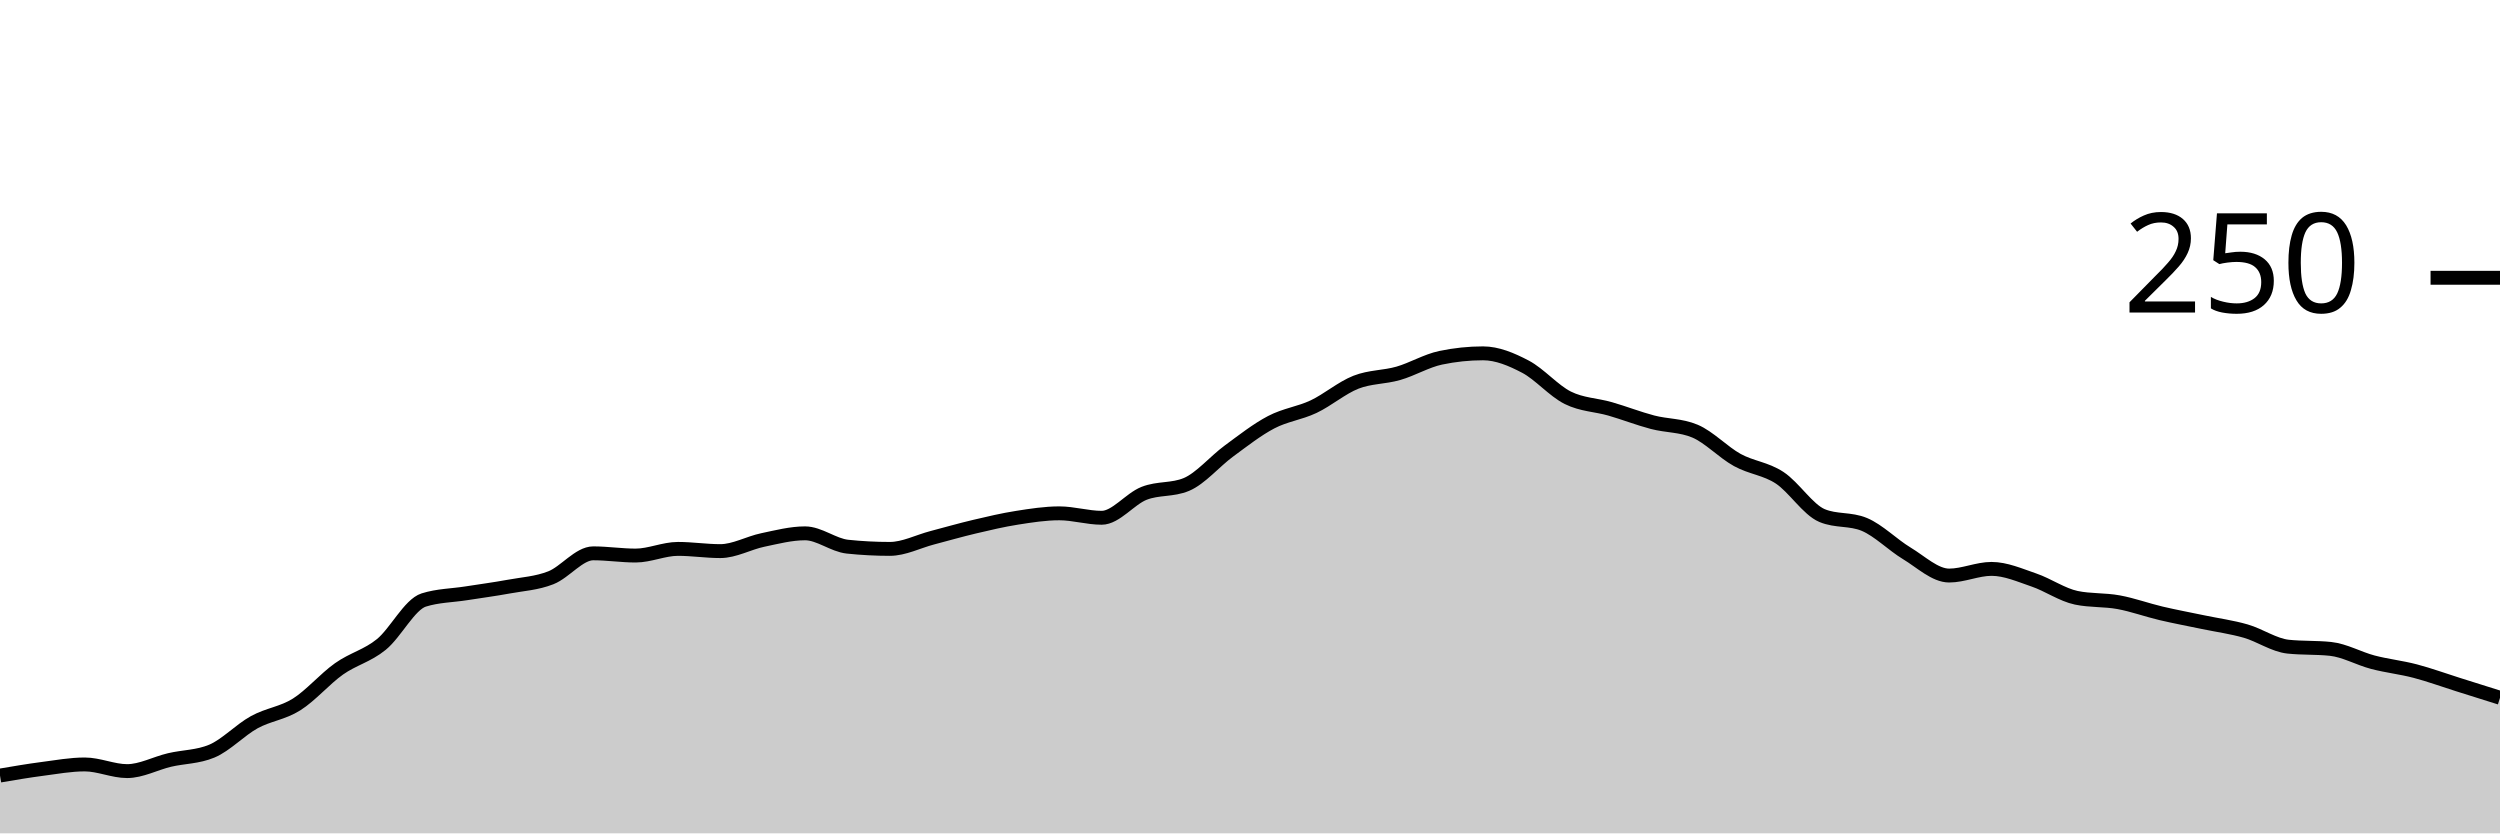
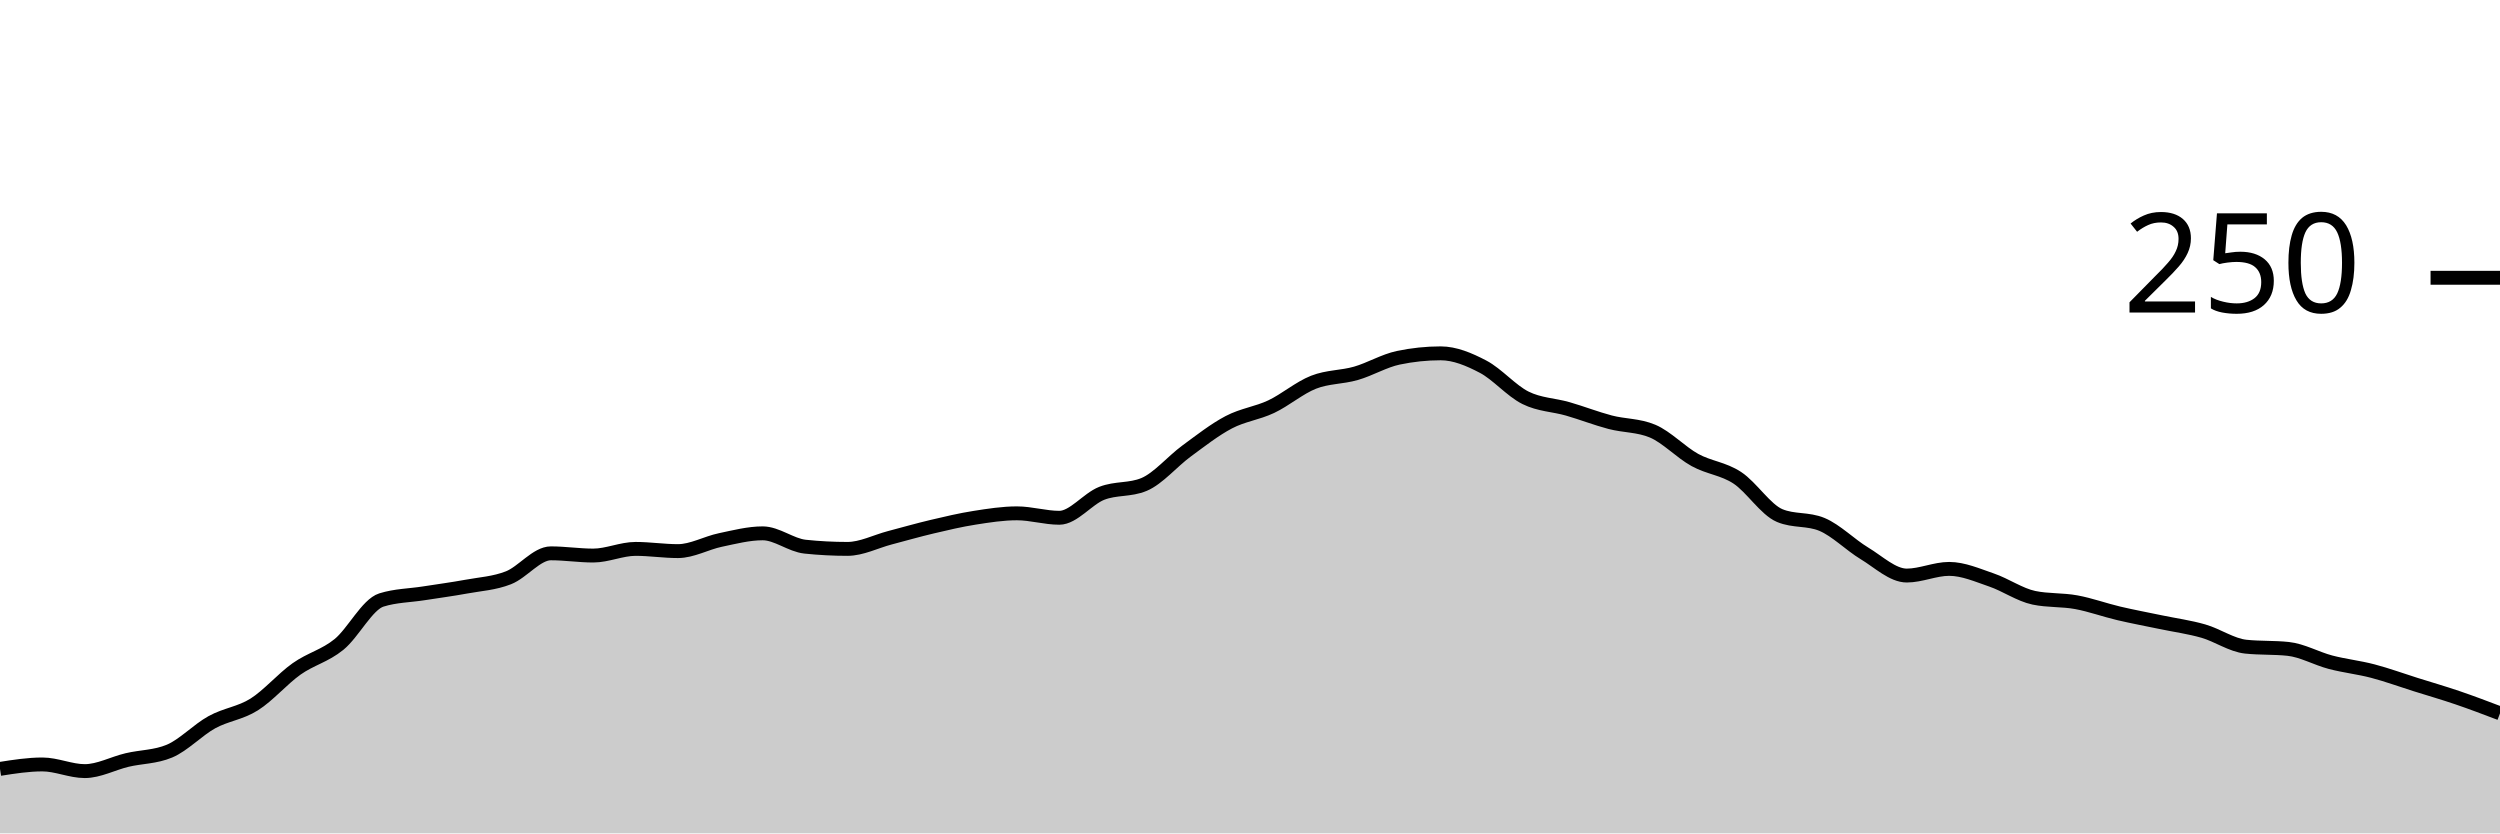
<svg xmlns="http://www.w3.org/2000/svg" viewBox="0 0 180 60">
  <g transform="translate(0,20)">
-     <path class="area" fill="rgba(0, 0, 0, 0.2)" d="M0,35.84C1.017,35.667,2.034,35.493,3.051,35.36C4.068,35.227,5.085,35.04,6.102,35.04C7.119,35.04,8.136,35.52,9.153,35.52C10.169,35.52,11.186,34.96,12.203,34.72C13.22,34.48,14.237,34.507,15.254,34.08C16.271,33.653,17.288,32.56,18.305,32C19.322,31.44,20.339,31.36,21.356,30.72C22.373,30.08,23.39,28.88,24.407,28.16C25.424,27.44,26.441,27.227,27.458,26.4C28.475,25.573,29.492,23.52,30.508,23.2C31.525,22.88,32.542,22.88,33.559,22.72C34.576,22.56,35.593,22.427,36.61,22.24C37.627,22.053,38.644,22,39.661,21.6C40.678,21.2,41.695,19.84,42.712,19.84C43.729,19.84,44.746,20,45.763,20C46.78,20,47.797,19.52,48.814,19.52C49.831,19.52,50.847,19.68,51.864,19.68C52.881,19.68,53.898,19.093,54.915,18.88C55.932,18.667,56.949,18.4,57.966,18.4C58.983,18.4,60,19.253,61.017,19.36C62.034,19.467,63.051,19.52,64.068,19.52C65.085,19.52,66.102,18.987,67.119,18.72C68.136,18.453,69.153,18.16,70.169,17.92C71.186,17.68,72.203,17.44,73.22,17.28C74.237,17.12,75.254,16.96,76.271,16.96C77.288,16.96,78.305,17.28,79.322,17.28C80.339,17.28,81.356,15.92,82.373,15.52C83.39,15.12,84.407,15.307,85.424,14.88C86.441,14.453,87.458,13.227,88.475,12.48C89.492,11.733,90.508,10.933,91.525,10.4C92.542,9.867,93.559,9.76,94.576,9.28C95.593,8.8,96.61,7.92,97.627,7.52C98.644,7.12,99.661,7.173,100.678,6.88C101.695,6.587,102.712,5.973,103.729,5.76C104.746,5.547,105.763,5.44,106.78,5.44C107.797,5.44,108.814,5.867,109.831,6.4C110.847,6.933,111.864,8.133,112.881,8.64C113.898,9.147,114.915,9.147,115.932,9.44C116.949,9.733,117.966,10.133,118.983,10.4C120,10.667,121.017,10.613,122.034,11.04C123.051,11.467,124.068,12.56,125.085,13.12C126.102,13.68,127.119,13.733,128.136,14.4C129.153,15.067,130.169,16.693,131.186,17.12C132.203,17.547,133.22,17.333,134.237,17.76C135.254,18.187,136.271,19.227,137.288,19.84C138.305,20.453,139.322,21.44,140.339,21.44C141.356,21.44,142.373,20.96,143.39,20.96C144.407,20.96,145.424,21.413,146.441,21.76C147.458,22.107,148.475,22.827,149.492,23.04C150.508,23.253,151.525,23.173,152.542,23.36C153.559,23.547,154.576,23.92,155.593,24.16C156.61,24.4,157.627,24.587,158.644,24.8C159.661,25.013,160.678,25.147,161.695,25.44C162.712,25.733,163.729,26.453,164.746,26.56C165.763,26.667,166.78,26.613,167.797,26.72C168.814,26.827,169.831,27.413,170.847,27.68C171.864,27.947,172.881,28.053,173.898,28.32C174.915,28.587,175.932,28.96,176.949,29.28C177.966,29.6,178.983,29.92,180,30.24L180,40C178.983,40,177.966,40,176.949,40C175.932,40,174.915,40,173.898,40C172.881,40,171.864,40,170.847,40C169.831,40,168.814,40,167.797,40C166.78,40,165.763,40,164.746,40C163.729,40,162.712,40,161.695,40C160.678,40,159.661,40,158.644,40C157.627,40,156.61,40,155.593,40C154.576,40,153.559,40,152.542,40C151.525,40,150.508,40,149.492,40C148.475,40,147.458,40,146.441,40C145.424,40,144.407,40,143.39,40C142.373,40,141.356,40,140.339,40C139.322,40,138.305,40,137.288,40C136.271,40,135.254,40,134.237,40C133.22,40,132.203,40,131.186,40C130.169,40,129.153,40,128.136,40C127.119,40,126.102,40,125.085,40C124.068,40,123.051,40,122.034,40C121.017,40,120,40,118.983,40C117.966,40,116.949,40,115.932,40C114.915,40,113.898,40,112.881,40C111.864,40,110.847,40,109.831,40C108.814,40,107.797,40,106.78,40C105.763,40,104.746,40,103.729,40C102.712,40,101.695,40,100.678,40C99.661,40,98.644,40,97.627,40C96.61,40,95.593,40,94.576,40C93.559,40,92.542,40,91.525,40C90.508,40,89.492,40,88.475,40C87.458,40,86.441,40,85.424,40C84.407,40,83.39,40,82.373,40C81.356,40,80.339,40,79.322,40C78.305,40,77.288,40,76.271,40C75.254,40,74.237,40,73.22,40C72.203,40,71.186,40,70.169,40C69.153,40,68.136,40,67.119,40C66.102,40,65.085,40,64.068,40C63.051,40,62.034,40,61.017,40C60,40,58.983,40,57.966,40C56.949,40,55.932,40,54.915,40C53.898,40,52.881,40,51.864,40C50.847,40,49.831,40,48.814,40C47.797,40,46.78,40,45.763,40C44.746,40,43.729,40,42.712,40C41.695,40,40.678,40,39.661,40C38.644,40,37.627,40,36.61,40C35.593,40,34.576,40,33.559,40C32.542,40,31.525,40,30.508,40C29.492,40,28.475,40,27.458,40C26.441,40,25.424,40,24.407,40C23.39,40,22.373,40,21.356,40C20.339,40,19.322,40,18.305,40C17.288,40,16.271,40,15.254,40C14.237,40,13.22,40,12.203,40C11.186,40,10.169,40,9.153,40C8.136,40,7.119,40,6.102,40C5.085,40,4.068,40,3.051,40C2.034,40,1.017,40,0,40Z" />
-     <path class="line" stroke="black" fill="none" d="M0,35.84C1.017,35.667,2.034,35.493,3.051,35.36C4.068,35.227,5.085,35.04,6.102,35.04C7.119,35.04,8.136,35.52,9.153,35.52C10.169,35.52,11.186,34.96,12.203,34.72C13.22,34.48,14.237,34.507,15.254,34.08C16.271,33.653,17.288,32.56,18.305,32C19.322,31.44,20.339,31.36,21.356,30.72C22.373,30.08,23.39,28.88,24.407,28.16C25.424,27.44,26.441,27.227,27.458,26.4C28.475,25.573,29.492,23.52,30.508,23.2C31.525,22.88,32.542,22.88,33.559,22.72C34.576,22.56,35.593,22.427,36.61,22.24C37.627,22.053,38.644,22,39.661,21.6C40.678,21.2,41.695,19.84,42.712,19.84C43.729,19.84,44.746,20,45.763,20C46.78,20,47.797,19.52,48.814,19.52C49.831,19.52,50.847,19.68,51.864,19.68C52.881,19.68,53.898,19.093,54.915,18.88C55.932,18.667,56.949,18.4,57.966,18.4C58.983,18.4,60,19.253,61.017,19.36C62.034,19.467,63.051,19.52,64.068,19.52C65.085,19.52,66.102,18.987,67.119,18.72C68.136,18.453,69.153,18.16,70.169,17.92C71.186,17.68,72.203,17.44,73.22,17.28C74.237,17.12,75.254,16.96,76.271,16.96C77.288,16.96,78.305,17.28,79.322,17.28C80.339,17.28,81.356,15.92,82.373,15.52C83.39,15.12,84.407,15.307,85.424,14.88C86.441,14.453,87.458,13.227,88.475,12.48C89.492,11.733,90.508,10.933,91.525,10.4C92.542,9.867,93.559,9.76,94.576,9.28C95.593,8.8,96.61,7.92,97.627,7.52C98.644,7.12,99.661,7.173,100.678,6.88C101.695,6.587,102.712,5.973,103.729,5.76C104.746,5.547,105.763,5.44,106.78,5.44C107.797,5.44,108.814,5.867,109.831,6.4C110.847,6.933,111.864,8.133,112.881,8.64C113.898,9.147,114.915,9.147,115.932,9.44C116.949,9.733,117.966,10.133,118.983,10.4C120,10.667,121.017,10.613,122.034,11.04C123.051,11.467,124.068,12.56,125.085,13.12C126.102,13.68,127.119,13.733,128.136,14.4C129.153,15.067,130.169,16.693,131.186,17.12C132.203,17.547,133.22,17.333,134.237,17.76C135.254,18.187,136.271,19.227,137.288,19.84C138.305,20.453,139.322,21.44,140.339,21.44C141.356,21.44,142.373,20.96,143.39,20.96C144.407,20.96,145.424,21.413,146.441,21.76C147.458,22.107,148.475,22.827,149.492,23.04C150.508,23.253,151.525,23.173,152.542,23.36C153.559,23.547,154.576,23.92,155.593,24.16C156.61,24.4,157.627,24.587,158.644,24.8C159.661,25.013,160.678,25.147,161.695,25.44C162.712,25.733,163.729,26.453,164.746,26.56C165.763,26.667,166.78,26.613,167.797,26.72C168.814,26.827,169.831,27.413,170.847,27.68C171.864,27.947,172.881,28.053,173.898,28.32C174.915,28.587,175.932,28.96,176.949,29.28C177.966,29.6,178.983,29.92,180,30.24" />
+     <path class="area" fill="rgba(0, 0, 0, 0.2)" d="M0,35.36C1.017,35.2,2.034,35.04,3.051,35.04C4.068,35.04,5.085,35.52,6.102,35.52C7.119,35.52,8.136,34.96,9.153,34.72C10.169,34.48,11.186,34.507,12.203,34.08C13.22,33.653,14.237,32.56,15.254,32C16.271,31.44,17.288,31.36,18.305,30.72C19.322,30.08,20.339,28.88,21.356,28.16C22.373,27.44,23.39,27.227,24.407,26.4C25.424,25.573,26.441,23.52,27.458,23.2C28.475,22.88,29.492,22.88,30.508,22.72C31.525,22.56,32.542,22.427,33.559,22.24C34.576,22.053,35.593,22,36.61,21.6C37.627,21.2,38.644,19.84,39.661,19.84C40.678,19.84,41.695,20,42.712,20C43.729,20,44.746,19.52,45.763,19.52C46.78,19.52,47.797,19.68,48.814,19.68C49.831,19.68,50.847,19.093,51.864,18.88C52.881,18.667,53.898,18.4,54.915,18.4C55.932,18.4,56.949,19.253,57.966,19.36C58.983,19.467,60,19.52,61.017,19.52C62.034,19.52,63.051,18.987,64.068,18.72C65.085,18.453,66.102,18.16,67.119,17.92C68.136,17.68,69.153,17.44,70.169,17.28C71.186,17.12,72.203,16.96,73.22,16.96C74.237,16.96,75.254,17.28,76.271,17.28C77.288,17.28,78.305,15.92,79.322,15.52C80.339,15.12,81.356,15.307,82.373,14.88C83.39,14.453,84.407,13.227,85.424,12.48C86.441,11.733,87.458,10.933,88.475,10.4C89.492,9.867,90.508,9.76,91.525,9.28C92.542,8.8,93.559,7.92,94.576,7.52C95.593,7.12,96.61,7.173,97.627,6.88C98.644,6.587,99.661,5.973,100.678,5.76C101.695,5.547,102.712,5.44,103.729,5.44C104.746,5.44,105.763,5.867,106.78,6.4C107.797,6.933,108.814,8.133,109.831,8.64C110.847,9.147,111.864,9.147,112.881,9.44C113.898,9.733,114.915,10.133,115.932,10.4C116.949,10.667,117.966,10.613,118.983,11.04C120,11.467,121.017,12.56,122.034,13.12C123.051,13.68,124.068,13.733,125.085,14.4C126.102,15.067,127.119,16.693,128.136,17.12C129.153,17.547,130.169,17.333,131.186,17.76C132.203,18.187,133.22,19.227,134.237,19.84C135.254,20.453,136.271,21.44,137.288,21.44C138.305,21.44,139.322,20.96,140.339,20.96C141.356,20.96,142.373,21.413,143.39,21.76C144.407,22.107,145.424,22.827,146.441,23.04C147.458,23.253,148.475,23.173,149.492,23.36C150.508,23.547,151.525,23.92,152.542,24.16C153.559,24.4,154.576,24.587,155.593,24.8C156.61,25.013,157.627,25.147,158.644,25.44C159.661,25.733,160.678,26.453,161.695,26.56C162.712,26.667,163.729,26.613,164.746,26.72C165.763,26.827,166.78,27.413,167.797,27.68C168.814,27.947,169.831,28.053,170.847,28.32C171.864,28.587,172.881,28.96,173.898,29.28C174.915,29.6,175.932,29.893,176.949,30.24C177.966,30.587,178.983,30.973,180,31.36L180,40C178.983,40,177.966,40,176.949,40C175.932,40,174.915,40,173.898,40C172.881,40,171.864,40,170.847,40C169.831,40,168.814,40,167.797,40C166.78,40,165.763,40,164.746,40C163.729,40,162.712,40,161.695,40C160.678,40,159.661,40,158.644,40C157.627,40,156.61,40,155.593,40C154.576,40,153.559,40,152.542,40C151.525,40,150.508,40,149.492,40C148.475,40,147.458,40,146.441,40C145.424,40,144.407,40,143.39,40C142.373,40,141.356,40,140.339,40C139.322,40,138.305,40,137.288,40C136.271,40,135.254,40,134.237,40C133.22,40,132.203,40,131.186,40C130.169,40,129.153,40,128.136,40C127.119,40,126.102,40,125.085,40C124.068,40,123.051,40,122.034,40C121.017,40,120,40,118.983,40C117.966,40,116.949,40,115.932,40C114.915,40,113.898,40,112.881,40C111.864,40,110.847,40,109.831,40C108.814,40,107.797,40,106.78,40C105.763,40,104.746,40,103.729,40C102.712,40,101.695,40,100.678,40C99.661,40,98.644,40,97.627,40C96.61,40,95.593,40,94.576,40C93.559,40,92.542,40,91.525,40C90.508,40,89.492,40,88.475,40C87.458,40,86.441,40,85.424,40C84.407,40,83.39,40,82.373,40C81.356,40,80.339,40,79.322,40C78.305,40,77.288,40,76.271,40C75.254,40,74.237,40,73.22,40C72.203,40,71.186,40,70.169,40C69.153,40,68.136,40,67.119,40C66.102,40,65.085,40,64.068,40C63.051,40,62.034,40,61.017,40C60,40,58.983,40,57.966,40C56.949,40,55.932,40,54.915,40C53.898,40,52.881,40,51.864,40C50.847,40,49.831,40,48.814,40C47.797,40,46.78,40,45.763,40C44.746,40,43.729,40,42.712,40C41.695,40,40.678,40,39.661,40C38.644,40,37.627,40,36.61,40C35.593,40,34.576,40,33.559,40C32.542,40,31.525,40,30.508,40C29.492,40,28.475,40,27.458,40C26.441,40,25.424,40,24.407,40C23.39,40,22.373,40,21.356,40C20.339,40,19.322,40,18.305,40C17.288,40,16.271,40,15.254,40C14.237,40,13.22,40,12.203,40C11.186,40,10.169,40,9.153,40C8.136,40,7.119,40,6.102,40C5.085,40,4.068,40,3.051,40C2.034,40,1.017,40,0,40Z" />
+     <path class="line" stroke="black" fill="none" d="M0,35.36C1.017,35.2,2.034,35.04,3.051,35.04C4.068,35.04,5.085,35.52,6.102,35.52C7.119,35.52,8.136,34.96,9.153,34.72C10.169,34.48,11.186,34.507,12.203,34.08C13.22,33.653,14.237,32.56,15.254,32C16.271,31.44,17.288,31.36,18.305,30.72C19.322,30.08,20.339,28.88,21.356,28.16C22.373,27.44,23.39,27.227,24.407,26.4C25.424,25.573,26.441,23.52,27.458,23.2C28.475,22.88,29.492,22.88,30.508,22.72C31.525,22.56,32.542,22.427,33.559,22.24C34.576,22.053,35.593,22,36.61,21.6C37.627,21.2,38.644,19.84,39.661,19.84C40.678,19.84,41.695,20,42.712,20C43.729,20,44.746,19.52,45.763,19.52C46.78,19.52,47.797,19.68,48.814,19.68C49.831,19.68,50.847,19.093,51.864,18.88C52.881,18.667,53.898,18.4,54.915,18.4C55.932,18.4,56.949,19.253,57.966,19.36C58.983,19.467,60,19.52,61.017,19.52C62.034,19.52,63.051,18.987,64.068,18.72C65.085,18.453,66.102,18.16,67.119,17.92C68.136,17.68,69.153,17.44,70.169,17.28C71.186,17.12,72.203,16.96,73.22,16.96C74.237,16.96,75.254,17.28,76.271,17.28C77.288,17.28,78.305,15.92,79.322,15.52C80.339,15.12,81.356,15.307,82.373,14.88C83.39,14.453,84.407,13.227,85.424,12.48C86.441,11.733,87.458,10.933,88.475,10.4C89.492,9.867,90.508,9.76,91.525,9.28C92.542,8.8,93.559,7.92,94.576,7.52C95.593,7.12,96.61,7.173,97.627,6.88C98.644,6.587,99.661,5.973,100.678,5.76C101.695,5.547,102.712,5.44,103.729,5.44C104.746,5.44,105.763,5.867,106.78,6.4C107.797,6.933,108.814,8.133,109.831,8.64C110.847,9.147,111.864,9.147,112.881,9.44C113.898,9.733,114.915,10.133,115.932,10.4C116.949,10.667,117.966,10.613,118.983,11.04C120,11.467,121.017,12.56,122.034,13.12C123.051,13.68,124.068,13.733,125.085,14.4C126.102,15.067,127.119,16.693,128.136,17.12C129.153,17.547,130.169,17.333,131.186,17.76C132.203,18.187,133.22,19.227,134.237,19.84C135.254,20.453,136.271,21.44,137.288,21.44C138.305,21.44,139.322,20.96,140.339,20.96C141.356,20.96,142.373,21.413,143.39,21.76C144.407,22.107,145.424,22.827,146.441,23.04C147.458,23.253,148.475,23.173,149.492,23.36C150.508,23.547,151.525,23.92,152.542,24.16C153.559,24.4,154.576,24.587,155.593,24.8C156.61,25.013,157.627,25.147,158.644,25.44C159.661,25.733,160.678,26.453,161.695,26.56C162.712,26.667,163.729,26.613,164.746,26.72C165.763,26.827,166.78,27.413,167.797,27.68C168.814,27.947,169.831,28.053,170.847,28.32C171.864,28.587,172.881,28.96,173.898,29.28C174.915,29.6,175.932,29.893,176.949,30.24C177.966,30.587,178.983,30.973,180,31.36" />
    <path class="axis-ceiling" stroke-width="1" stroke="black" fill="none" d="M175,0L180,0" />
    <text class="axis-ceiling-label" font-family="sans-serif" text-anchor="end" font-size="10px" x="170" y="2.5">250</text>
  </g>
</svg>
